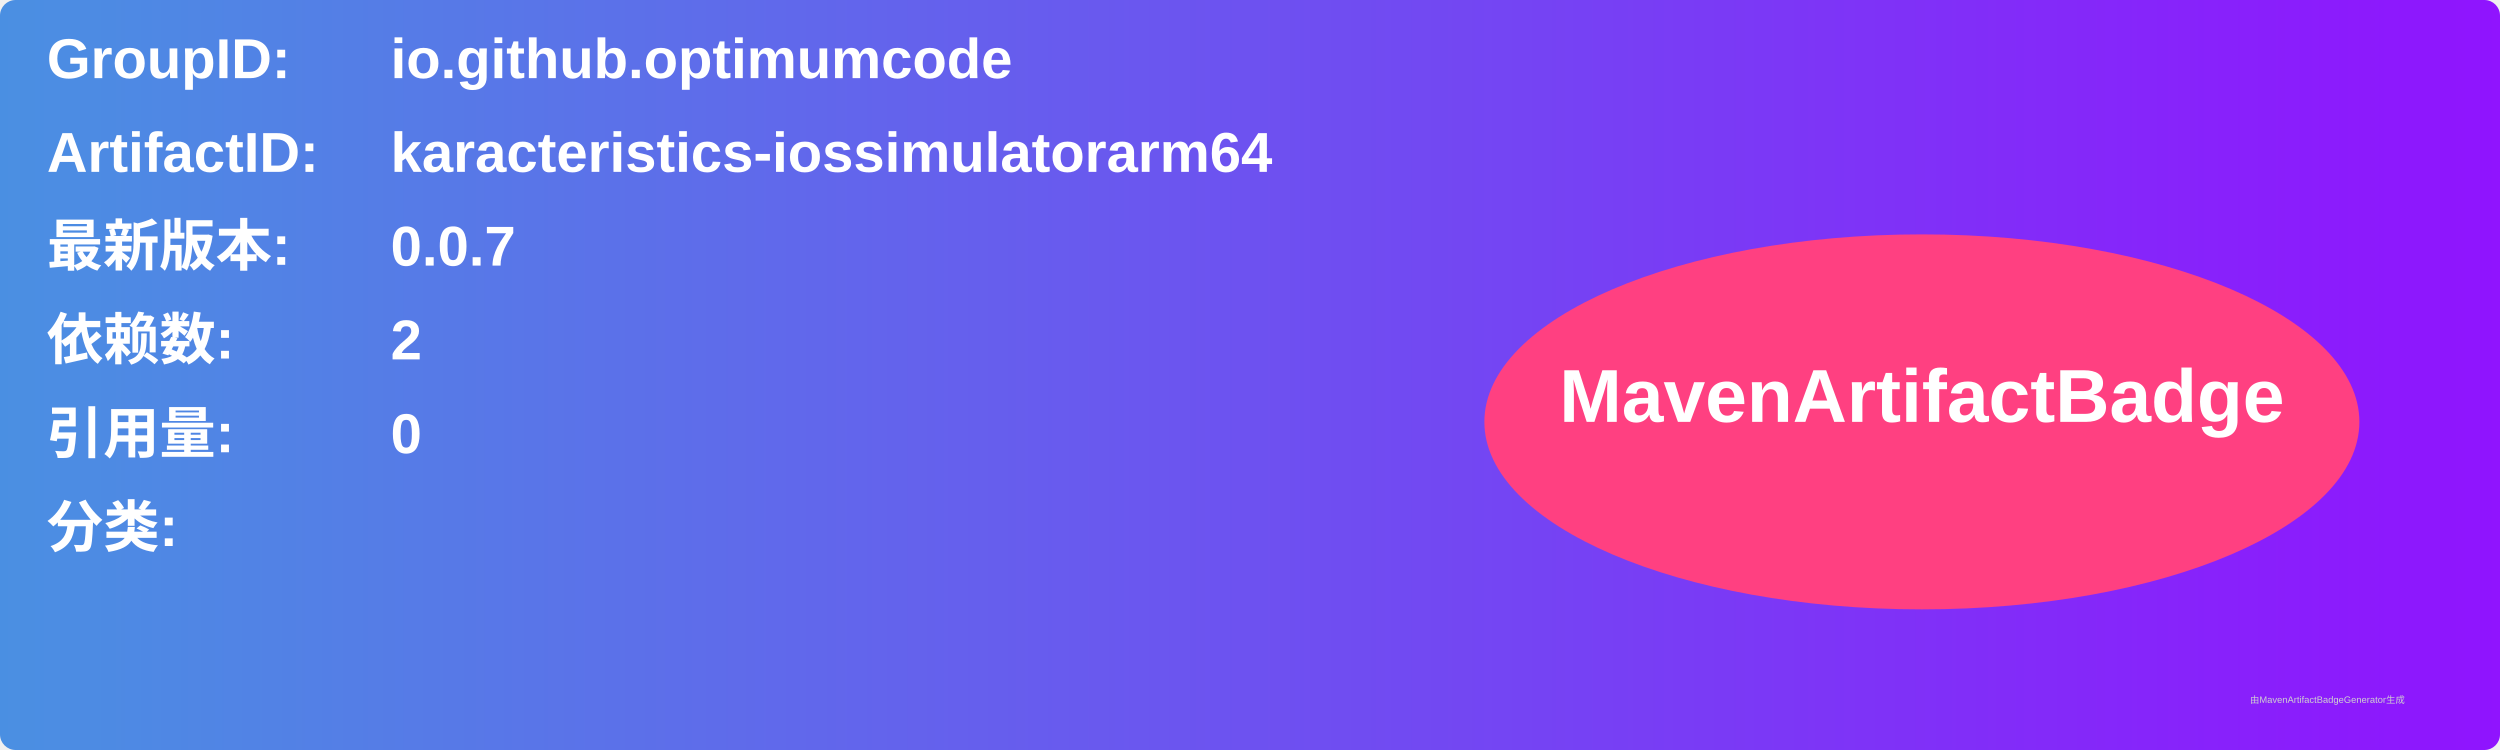
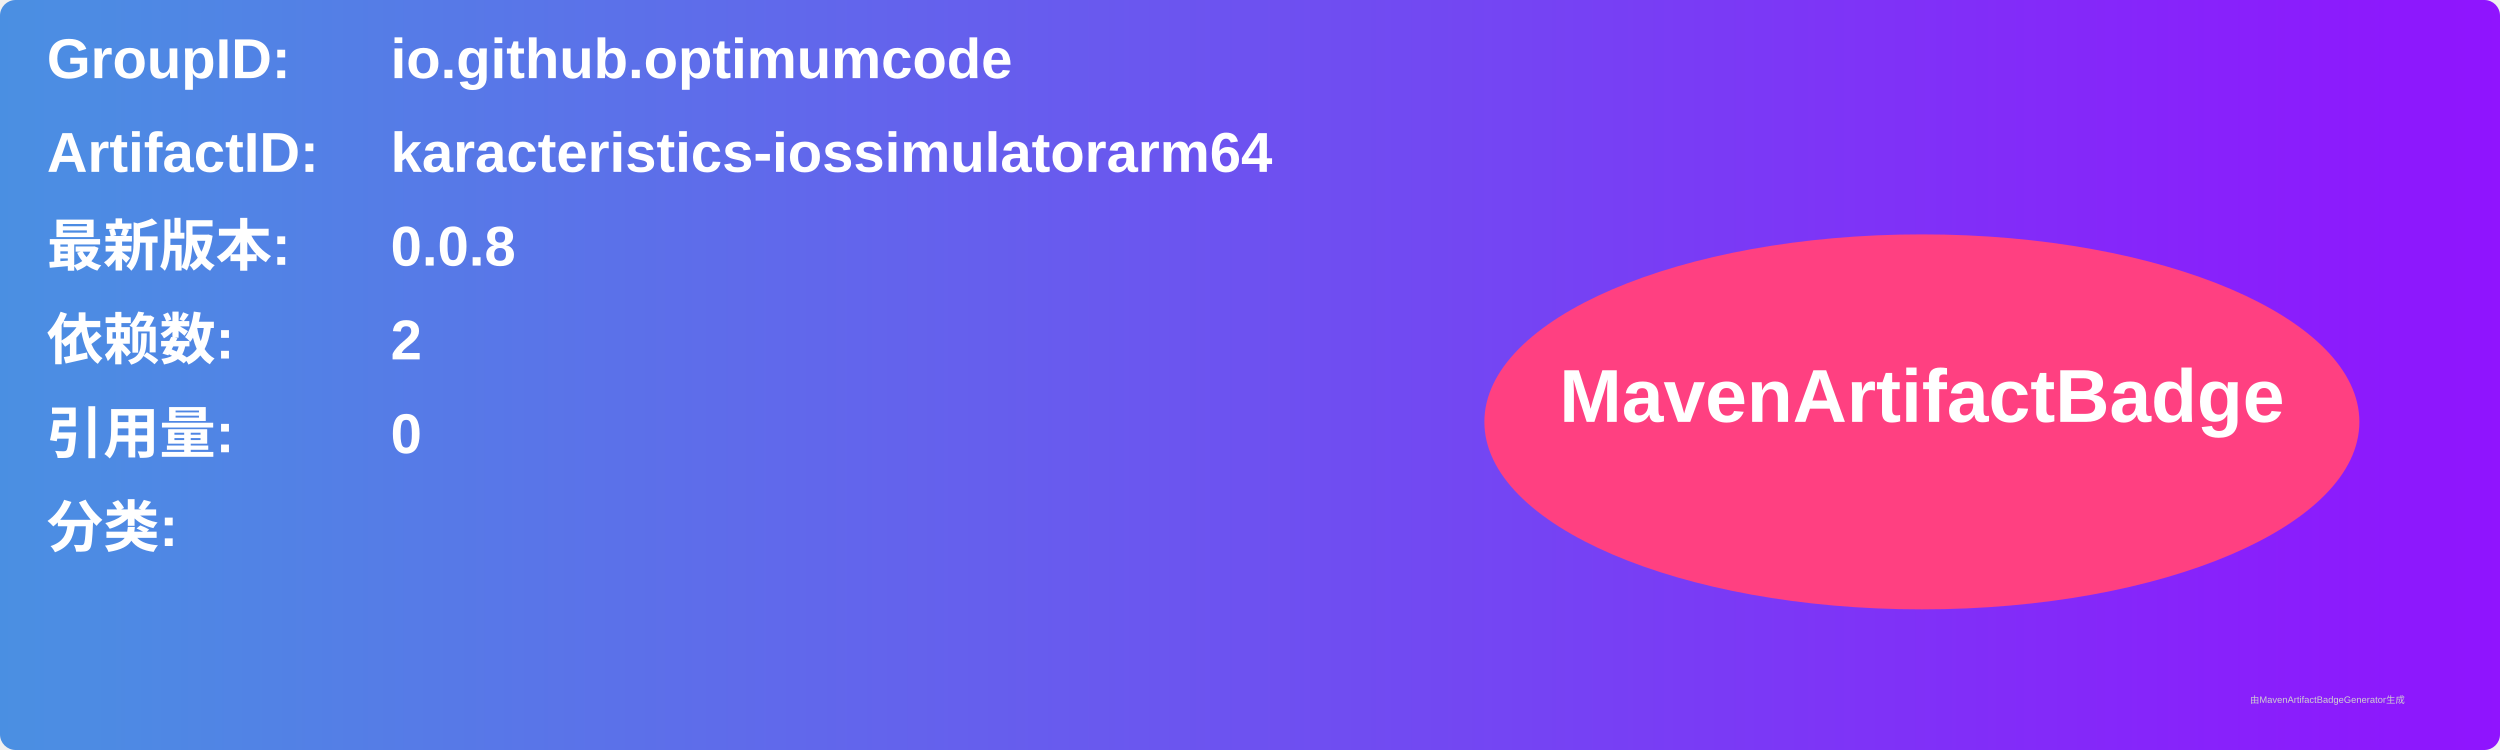
<svg xmlns="http://www.w3.org/2000/svg" width="800" height="240" viewBox="0 0 800 240">
  <linearGradient id="grad" x1="0%" y1="0%" x2="100%" y2="0%">
    <stop offset="0%" stop-color="#4a90e2" />
    <stop offset="100%" stop-color="#9013fe" />
  </linearGradient>
  <rect width="100%" height="100%" rx="5" ry="5" fill="url(#grad)" />
  <g transform="translate(15, 15)">
    <text x="0" y="10" font-family="Arial" font-size="18" fill="white" font-weight="bold" width="260">GroupID:</text>
    <text x="110" y="10" font-family="Arial" font-size="18" fill="white" font-weight="bold" width="460">io.github.optimumcode</text>
    <text x="0" y="40" font-family="Arial" font-size="18" fill="white" font-weight="bold" width="260">ArtifactID:</text>
    <text x="110" y="40" font-family="Arial" font-size="18" fill="white" font-weight="bold" width="460">karacteristics-iossimulatorarm64</text>
    <text x="0" y="70" font-family="Arial" font-size="18" fill="white" font-weight="bold">最新版本:</text>
    <text x="110" y="70" font-family="Arial" font-size="18" fill="white" font-weight="bold">
-       <tspan font-weight="bold">0.0.7</tspan>
+       <tspan font-weight="bold">0.0.8</tspan>
    </text>
    <text x="0" y="100" font-family="Arial" font-size="18" fill="white" font-weight="bold">依赖数: </text>
    <text x="110" y="100" font-family="Arial" font-size="18" fill="white">
      <tspan font-weight="bold">2</tspan>
    </text>
    <text x="0" y="130" font-family="Arial" font-size="18" fill="white" font-weight="bold">引用量: </text>
    <text x="110" y="130" font-family="Arial" font-size="18" fill="white">
      <tspan font-weight="bold">0</tspan>
    </text>
    <text x="0" y="160" font-family="Arial" font-size="18" fill="white" font-weight="bold">分类:</text>
    <text x="10" y="190" font-family="Arial" font-size="10" fill="white">
      <tspan font-weight="bold" />
    </text>
    <ellipse cx="600" cy="120" rx="140" ry="60" fill="#ff4081" />
    <text x="600" y="120" text-anchor="middle" font-family="Arial" font-size="24" fill="white" font-weight="bold">MavenArtifactBadge</text>
  </g>
  <text x="720" y="225" font-family="Arial" font-size="3" fill="#d0d0d0">由MavenArtifactBadgeGenerator生成</text>
</svg>
